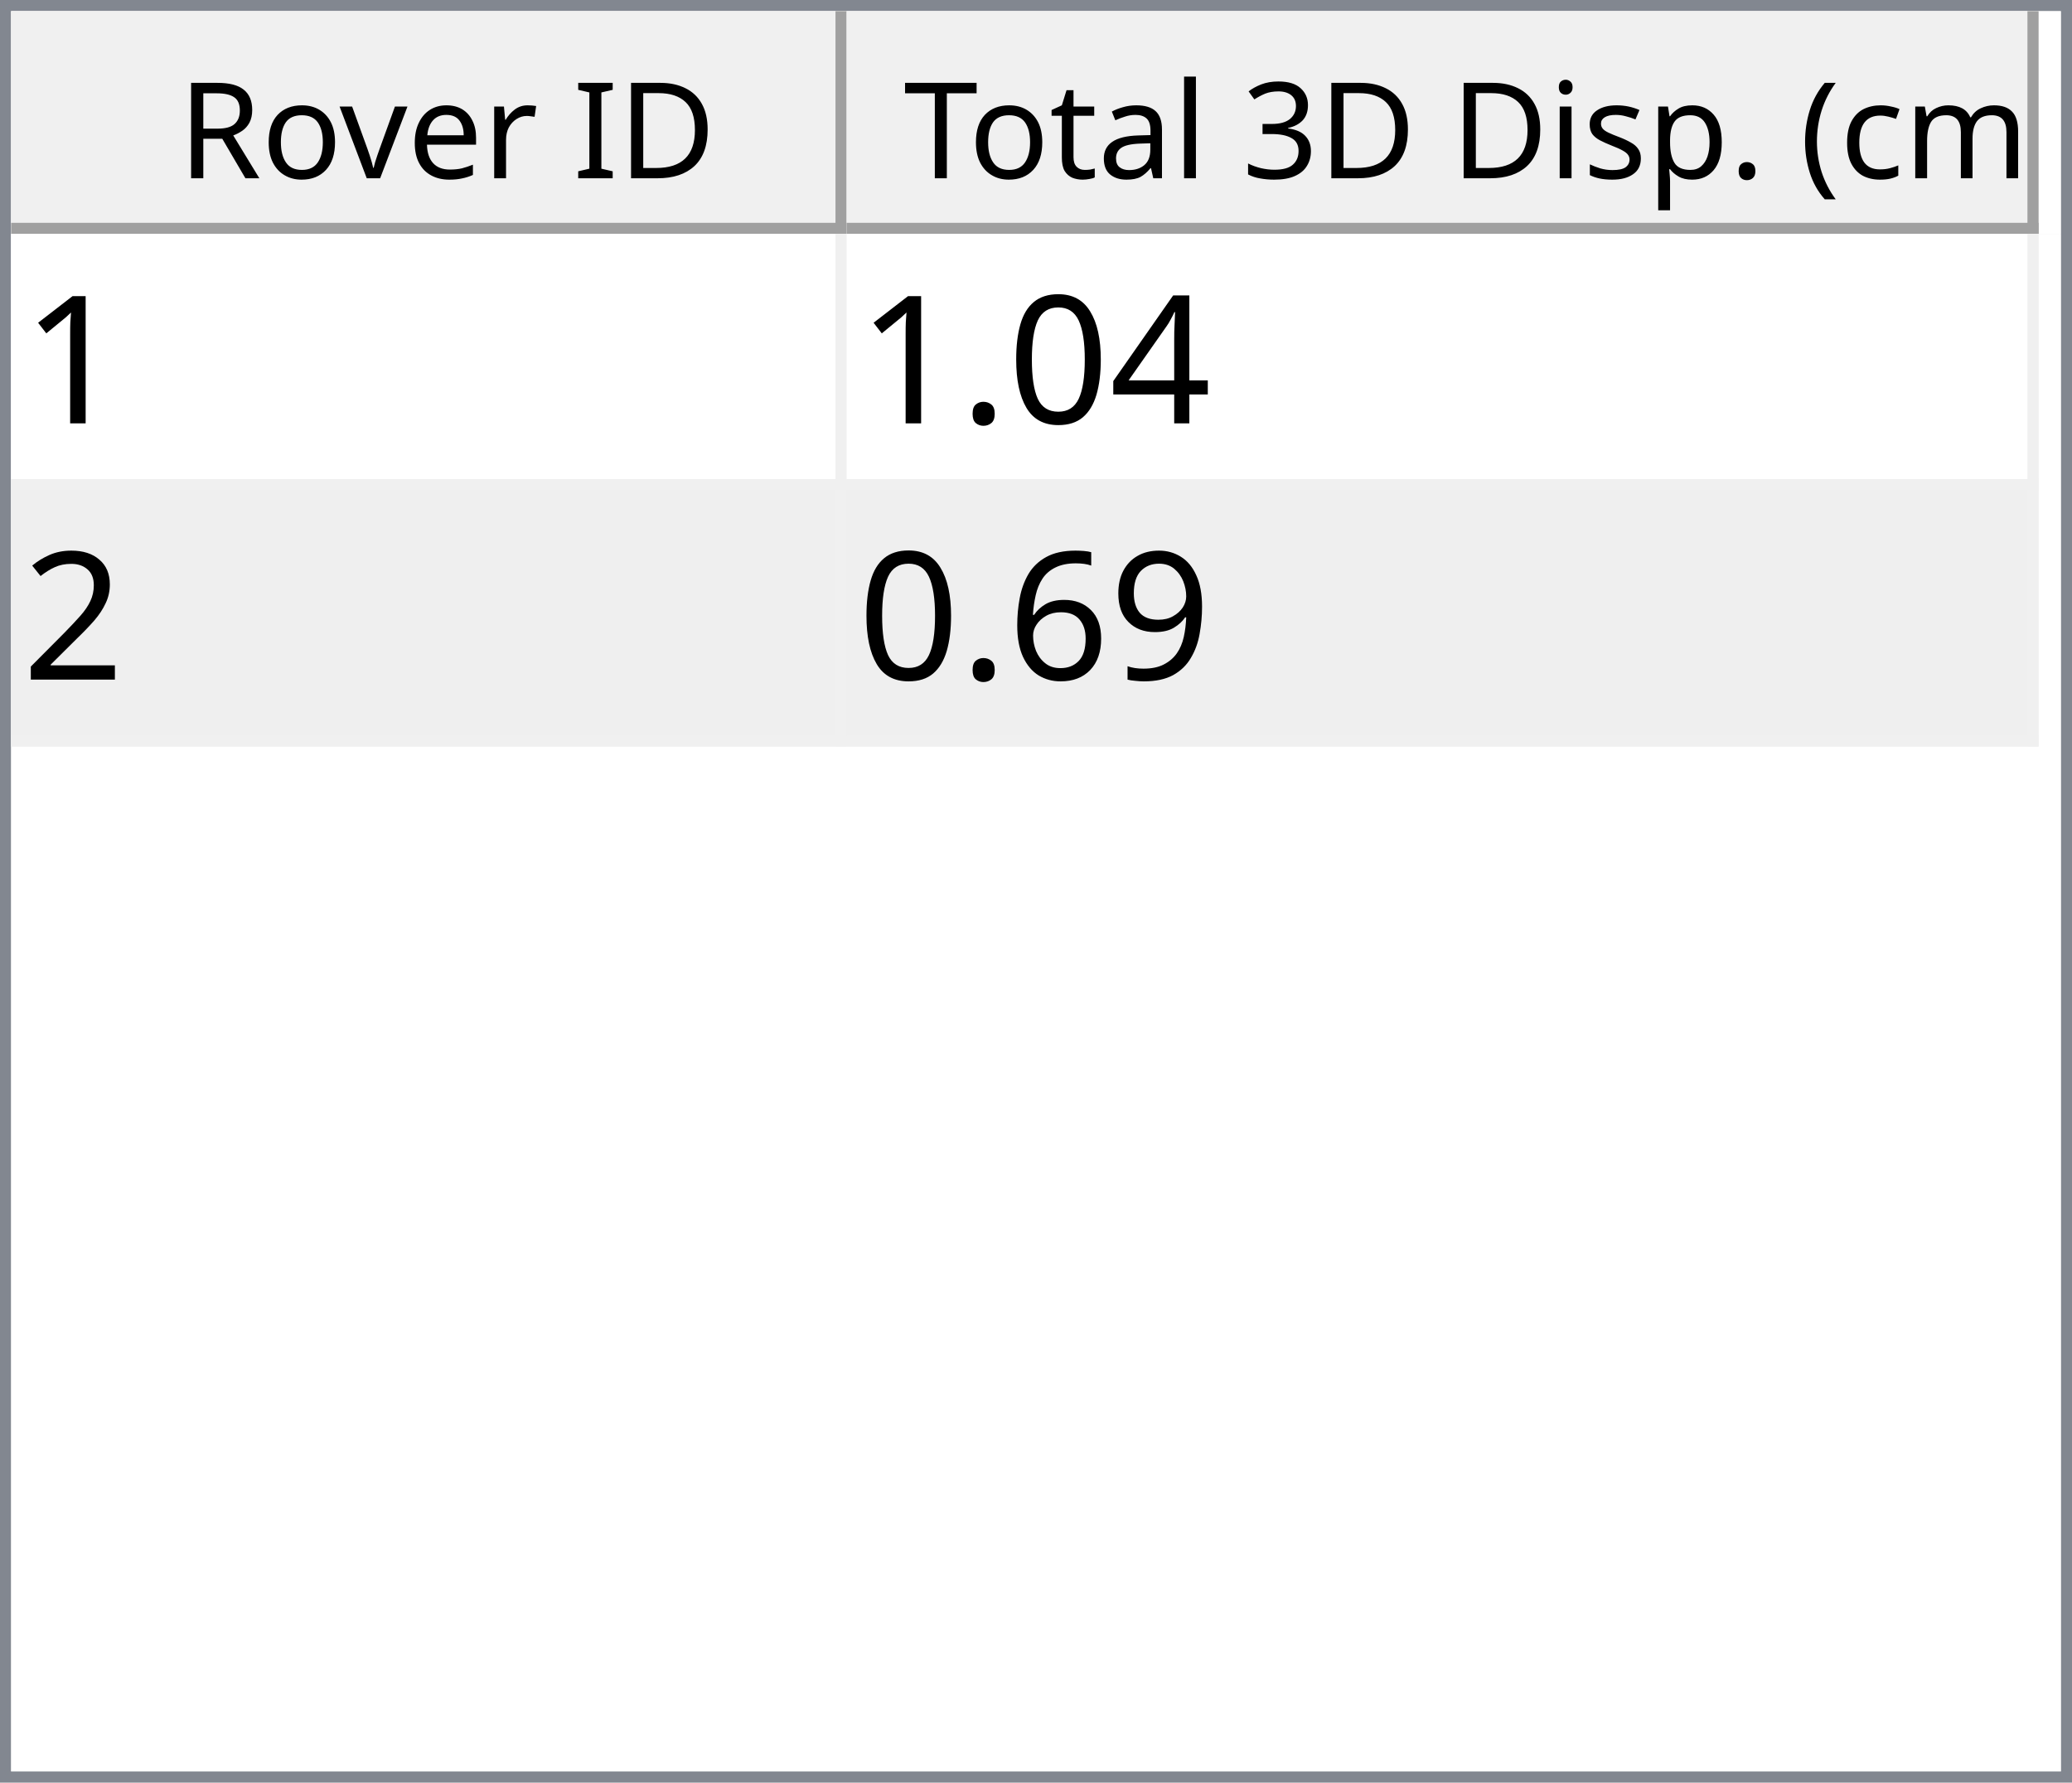
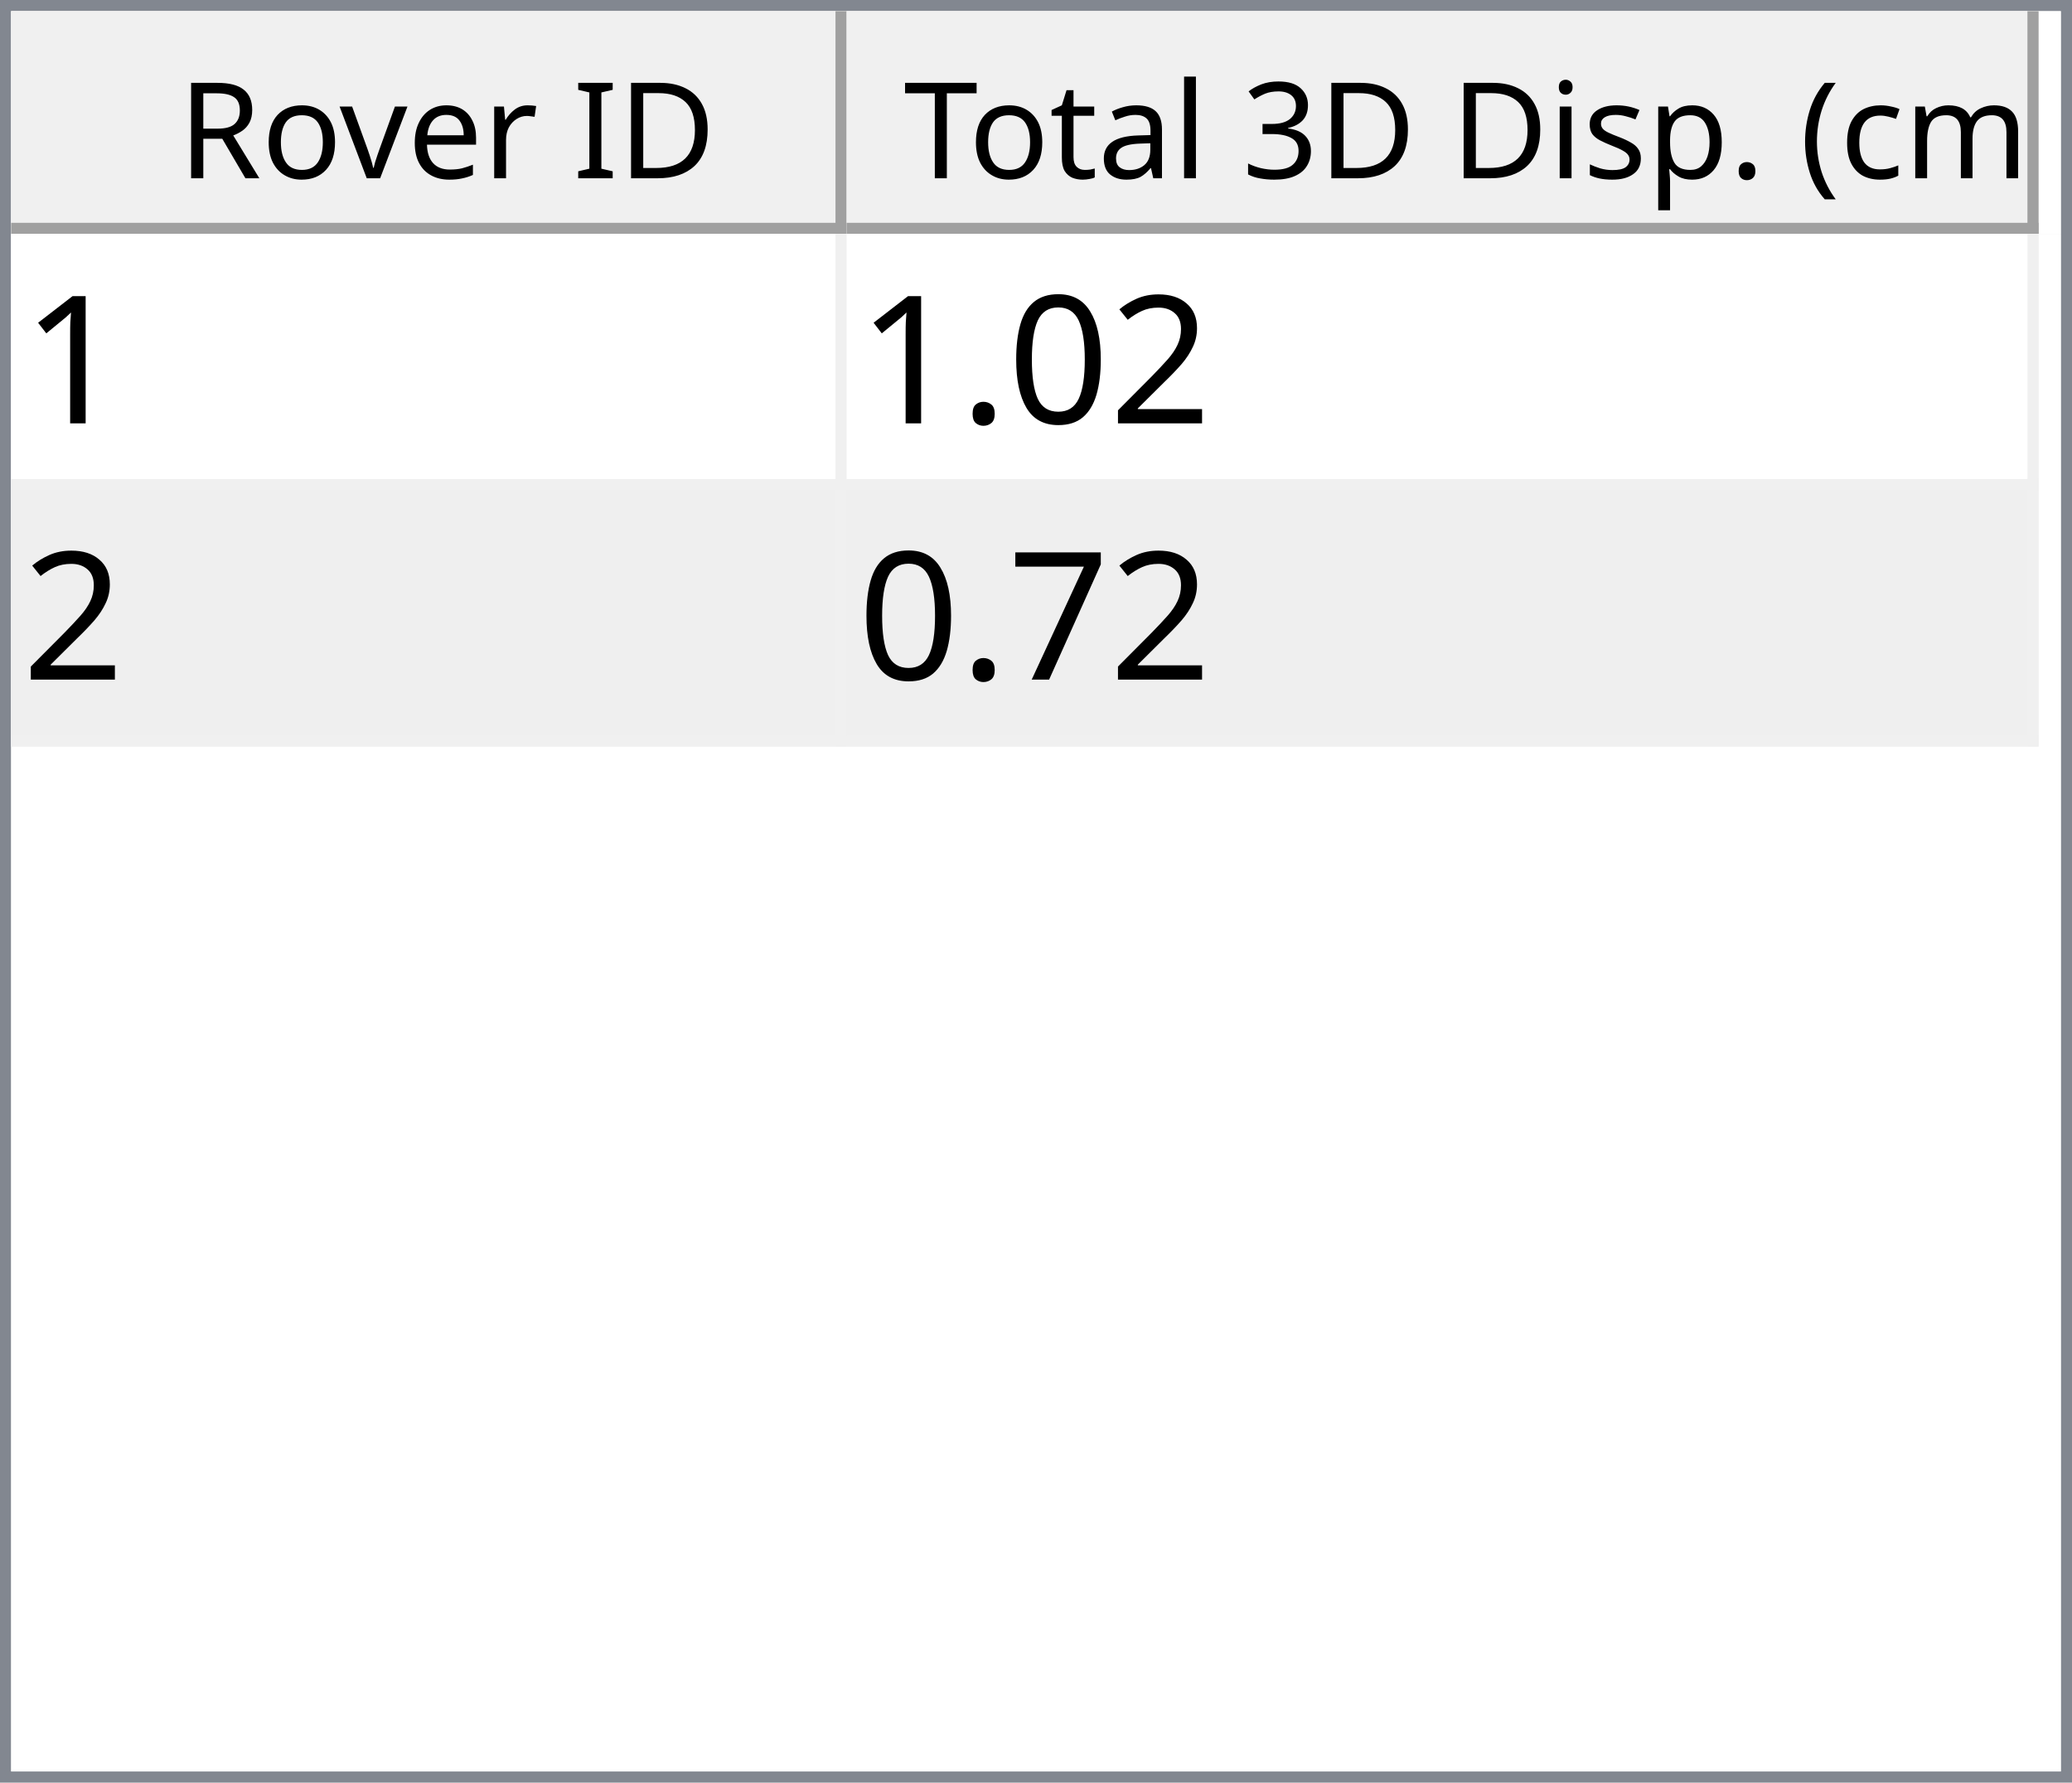
<svg xmlns="http://www.w3.org/2000/svg" style="fill-opacity:1; color-rendering:auto; color-interpolation:auto; text-rendering:auto; stroke:black; stroke-linecap:square; stroke-miterlimit:10; shape-rendering:auto; stroke-opacity:1; fill:black; stroke-dasharray:none; font-weight:normal; stroke-width:1; font-family:'Dialog'; font-style:normal; stroke-linejoin:miter; font-size:12px; stroke-dashoffset:0; image-rendering:auto;" width="186" height="160">
  <defs id="genericDefs" />
  <g>
    <defs id="defs1">
      <clipPath clipPathUnits="userSpaceOnUse" id="clipPath1">
        <path d="M0 0 L186 0 L186 160 L0 160 L0 0 Z" />
      </clipPath>
      <clipPath clipPathUnits="userSpaceOnUse" id="clipPath2">
        <path d="M0 0 L0 160 L186 160 L186 0 Z" />
      </clipPath>
      <clipPath clipPathUnits="userSpaceOnUse" id="clipPath3">
        <path d="M0 0 L0 20 L184 20 L184 0 Z" />
      </clipPath>
      <clipPath clipPathUnits="userSpaceOnUse" id="clipPath4">
        <path d="M0 0 L0 20 L75 20 L75 0 Z" />
      </clipPath>
      <clipPath clipPathUnits="userSpaceOnUse" id="clipPath5">
        <path d="M1 1 L1 19 L74 19 L74 1 Z" />
      </clipPath>
      <clipPath clipPathUnits="userSpaceOnUse" id="clipPath6">
        <path d="M0 0 L0 18 L73 18 L73 0 Z" />
      </clipPath>
      <clipPath clipPathUnits="userSpaceOnUse" id="clipPath7">
        <path d="M-0.5 -0.5 L-0.5 19.5 L74.5 19.5 L74.5 -0.5 Z" />
      </clipPath>
      <clipPath clipPathUnits="userSpaceOnUse" id="clipPath8">
        <path d="M0 0 L0 20 L107 20 L107 0 Z" />
      </clipPath>
      <clipPath clipPathUnits="userSpaceOnUse" id="clipPath9">
        <path d="M1 1 L1 19 L106 19 L106 1 Z" />
      </clipPath>
      <clipPath clipPathUnits="userSpaceOnUse" id="clipPath10">
        <path d="M0 0 L0 18 L105 18 L105 0 Z" />
      </clipPath>
      <clipPath clipPathUnits="userSpaceOnUse" id="clipPath11">
        <path d="M-0.5 -0.5 L-0.5 19.5 L106.5 19.5 L106.5 -0.5 Z" />
      </clipPath>
      <clipPath clipPathUnits="userSpaceOnUse" id="clipPath12">
        <path d="M0 0 L0 138 L184 138 L184 0 Z" />
      </clipPath>
      <clipPath clipPathUnits="userSpaceOnUse" id="clipPath13">
        <path d="M0 0 L0 46 L182 46 L182 0 Z" />
      </clipPath>
      <clipPath clipPathUnits="userSpaceOnUse" id="clipPath14">
        <path d="M-0.5 -0.5 L-0.5 45.5 L181.5 45.5 L181.5 -0.5 Z" />
      </clipPath>
      <clipPath clipPathUnits="userSpaceOnUse" id="clipPath15">
        <path d="M0 0 L0 22 L74 22 L74 0 Z" />
      </clipPath>
      <clipPath clipPathUnits="userSpaceOnUse" id="clipPath16">
        <path d="M0 0 L0 22 L106 22 L106 0 Z" />
      </clipPath>
      <font horiz-adv-x="64.551" id="font1">
        <font-face ascent="107.91" descent="25.098" units-per-em="100" style="font-style:normal; font-family:Segoe UI; font-weight:normal;" />
        <missing-glyph horiz-adv-x="64.551" d="M8.109 0 L8.109 68.266 L56.453 68.266 L56.453 0 L8.109 0 ZM15.328 7.234 L49.219 7.234 L49.219 61.031 L15.328 61.031 L15.328 7.234 Z" />
        <glyph unicode="D" horiz-adv-x="70.117" d="M9.188 0 L9.188 70.016 L28.516 70.016 Q65.531 70.016 65.531 35.891 Q65.531 19.672 55.25 9.836 Q44.969 0 27.734 0 L9.188 0 ZM17.391 62.594 L17.391 7.422 L27.828 7.422 Q41.609 7.422 49.273 14.797 Q56.938 22.172 56.938 35.688 Q56.938 62.594 28.328 62.594 L17.391 62.594 Z" />
        <glyph unicode="I" horiz-adv-x="26.611" d="M17.391 0 L9.188 0 L9.188 70.016 L17.391 70.016 L17.391 0 Z" />
        <glyph unicode=" " horiz-adv-x="27.393" d="" />
        <glyph unicode="r" horiz-adv-x="34.766" d="M34.188 41.891 Q32.078 43.5 28.125 43.5 Q23 43.5 19.555 38.672 Q16.109 33.844 16.109 25.484 L16.109 0 L8.109 0 L8.109 50 L16.109 50 L16.109 39.703 L16.312 39.703 Q18.016 44.969 21.531 47.922 Q25.047 50.875 29.391 50.875 Q32.516 50.875 34.188 50.203 L34.188 41.891 Z" />
        <glyph unicode="e" horiz-adv-x="52.295" d="M48.297 23 L12.984 23 Q13.188 14.656 17.484 10.109 Q21.781 5.562 29.297 5.562 Q37.75 5.562 44.828 11.141 L44.828 3.609 Q38.234 -1.172 27.391 -1.172 Q16.797 -1.172 10.742 5.641 Q4.688 12.453 4.688 24.812 Q4.688 36.469 11.305 43.82 Q17.922 51.172 27.734 51.172 Q37.547 51.172 42.922 44.828 Q48.297 38.484 48.297 27.203 L48.297 23 ZM40.094 29.781 Q40.047 36.719 36.75 40.578 Q33.453 44.438 27.594 44.438 Q21.922 44.438 17.969 40.383 Q14.016 36.328 13.094 29.781 L40.094 29.781 Z" />
        <glyph unicode="v" horiz-adv-x="47.9" d="M47.406 50 L27.484 0 L19.625 0 L0.688 50 L9.469 50 L22.172 13.672 Q23.578 9.672 23.922 6.688 L24.125 6.688 Q24.609 10.453 25.688 13.484 L38.969 50 L47.406 50 Z" />
        <glyph unicode="o" horiz-adv-x="58.594" d="M29 -1.172 Q17.922 -1.172 11.305 5.836 Q4.688 12.844 4.688 24.422 Q4.688 37.016 11.57 44.094 Q18.453 51.172 30.172 51.172 Q41.359 51.172 47.633 44.289 Q53.906 37.406 53.906 25.203 Q53.906 13.234 47.141 6.031 Q40.375 -1.172 29 -1.172 ZM29.594 44.438 Q21.875 44.438 17.383 39.188 Q12.891 33.938 12.891 24.703 Q12.891 15.828 17.43 10.695 Q21.969 5.562 29.594 5.562 Q37.359 5.562 41.531 10.594 Q45.703 15.625 45.703 24.906 Q45.703 34.281 41.531 39.359 Q37.359 44.438 29.594 44.438 Z" />
        <glyph unicode="R" horiz-adv-x="59.814" d="M59.375 0 L49.609 0 L37.891 19.625 Q36.281 22.359 34.766 24.289 Q33.25 26.219 31.664 27.438 Q30.078 28.656 28.25 29.219 Q26.422 29.781 24.125 29.781 L17.391 29.781 L17.391 0 L9.188 0 L9.188 70.016 L30.078 70.016 Q34.672 70.016 38.555 68.867 Q42.438 67.719 45.289 65.375 Q48.141 63.031 49.758 59.547 Q51.375 56.062 51.375 51.375 Q51.375 47.703 50.273 44.656 Q49.172 41.609 47.148 39.211 Q45.125 36.812 42.266 35.133 Q39.406 33.453 35.844 32.516 L35.844 32.328 Q37.594 31.547 38.891 30.547 Q40.188 29.547 41.359 28.18 Q42.531 26.812 43.68 25.078 Q44.828 23.344 46.234 21.047 L59.375 0 ZM17.391 62.594 L17.391 37.203 L28.516 37.203 Q31.594 37.203 34.203 38.133 Q36.812 39.062 38.719 40.797 Q40.625 42.531 41.703 45.047 Q42.781 47.562 42.781 50.688 Q42.781 56.297 39.141 59.445 Q35.5 62.594 28.609 62.594 L17.391 62.594 Z" />
        <glyph unicode=")" horiz-adv-x="30.176" d="M8.297 -15.922 L1.172 -15.922 Q16.406 2.344 16.406 26.812 Q16.406 51.469 1.078 70.016 L8.297 70.016 Q23.531 52.156 23.531 26.703 Q23.531 1.375 8.297 -15.922 Z" />
        <glyph unicode="m" horiz-adv-x="86.133" d="M79.109 0 L71.094 0 L71.094 28.719 Q71.094 37.016 68.531 40.727 Q65.969 44.438 59.906 44.438 Q54.781 44.438 51.195 39.75 Q47.609 35.062 47.609 28.516 L47.609 0 L39.594 0 L39.594 29.688 Q39.594 44.438 28.219 44.438 Q22.953 44.438 19.531 40.016 Q16.109 35.594 16.109 28.516 L16.109 0 L8.109 0 L8.109 50 L16.109 50 L16.109 42.094 L16.312 42.094 Q21.625 51.172 31.844 51.172 Q36.969 51.172 40.773 48.312 Q44.578 45.453 46 40.828 Q51.562 51.172 62.594 51.172 Q79.109 51.172 79.109 30.812 L79.109 0 Z" />
        <glyph unicode="c" horiz-adv-x="46.191" d="M42.188 2.297 Q36.422 -1.172 28.516 -1.172 Q17.828 -1.172 11.258 5.789 Q4.688 12.75 4.688 23.828 Q4.688 36.188 11.766 43.68 Q18.844 51.172 30.672 51.172 Q37.25 51.172 42.281 48.734 L42.281 40.531 Q36.719 44.438 30.375 44.438 Q22.703 44.438 17.797 38.945 Q12.891 33.453 12.891 24.516 Q12.891 15.719 17.508 10.641 Q22.125 5.562 29.891 5.562 Q36.422 5.562 42.188 9.906 L42.188 2.297 Z" />
        <glyph unicode="(" horiz-adv-x="30.176" d="M29.109 -15.922 L21.969 -15.922 Q6.844 1.375 6.844 26.703 Q6.844 52.156 21.969 70.016 L29.203 70.016 Q13.875 51.469 13.875 26.812 Q13.875 2.344 29.109 -15.922 Z" />
        <glyph unicode="." horiz-adv-x="21.68" d="M10.891 -1.078 Q8.641 -1.078 7.055 0.539 Q5.469 2.156 5.469 4.391 Q5.469 6.641 7.055 8.273 Q8.641 9.906 10.891 9.906 Q13.188 9.906 14.797 8.273 Q16.406 6.641 16.406 4.391 Q16.406 2.156 14.797 0.539 Q13.188 -1.078 10.891 -1.078 Z" />
        <glyph unicode="p" horiz-adv-x="58.789" d="M16.312 7.234 L16.109 7.234 L16.109 -23 L8.109 -23 L8.109 50 L16.109 50 L16.109 41.219 L16.312 41.219 Q22.219 51.172 33.594 51.172 Q43.266 51.172 48.688 44.461 Q54.109 37.75 54.109 26.469 Q54.109 13.922 48 6.375 Q41.891 -1.172 31.297 -1.172 Q21.578 -1.172 16.312 7.234 ZM16.109 27.391 L16.109 20.406 Q16.109 14.203 20.141 9.883 Q24.172 5.562 30.375 5.562 Q37.641 5.562 41.773 11.133 Q45.906 16.703 45.906 26.609 Q45.906 34.969 42.047 39.703 Q38.188 44.438 31.594 44.438 Q24.609 44.438 20.359 39.578 Q16.109 34.719 16.109 27.391 Z" />
        <glyph unicode="s" horiz-adv-x="42.432" d="M5.078 1.812 L5.078 10.406 Q11.625 5.562 19.484 5.562 Q30.031 5.562 30.031 12.594 Q30.031 14.594 29.125 15.992 Q28.219 17.391 26.68 18.461 Q25.141 19.531 23.07 20.383 Q21 21.234 18.609 22.172 Q15.281 23.484 12.766 24.828 Q10.25 26.172 8.57 27.859 Q6.891 29.547 6.031 31.695 Q5.172 33.844 5.172 36.719 Q5.172 40.234 6.789 42.945 Q8.406 45.656 11.086 47.484 Q13.766 49.312 17.211 50.242 Q20.656 51.172 24.312 51.172 Q30.812 51.172 35.938 48.922 L35.938 40.828 Q30.422 44.438 23.25 44.438 Q21 44.438 19.195 43.922 Q17.391 43.406 16.094 42.477 Q14.797 41.547 14.086 40.258 Q13.375 38.969 13.375 37.406 Q13.375 35.453 14.086 34.133 Q14.797 32.812 16.164 31.789 Q17.531 30.766 19.484 29.938 Q21.438 29.109 23.922 28.125 Q27.25 26.859 29.883 25.516 Q32.516 24.172 34.375 22.484 Q36.234 20.797 37.234 18.602 Q38.234 16.406 38.234 13.375 Q38.234 9.672 36.602 6.938 Q34.969 4.203 32.234 2.398 Q29.5 0.594 25.93 -0.289 Q22.359 -1.172 18.453 -1.172 Q10.75 -1.172 5.078 1.812 Z" />
        <glyph unicode="i" horiz-adv-x="24.219" d="M12.203 62.703 Q10.062 62.703 8.547 64.164 Q7.031 65.625 7.031 67.875 Q7.031 70.125 8.547 71.609 Q10.062 73.094 12.203 73.094 Q14.406 73.094 15.945 71.609 Q17.484 70.125 17.484 67.875 Q17.484 65.719 15.945 64.211 Q14.406 62.703 12.203 62.703 ZM16.109 0 L8.109 0 L8.109 50 L16.109 50 L16.109 0 Z" />
        <glyph unicode="3" horiz-adv-x="53.906" d="M46.531 19.828 Q46.531 15.094 44.75 11.211 Q42.969 7.328 39.719 4.57 Q36.469 1.812 31.93 0.297 Q27.391 -1.219 21.922 -1.219 Q11.922 -1.219 6 2.594 L6 11.188 Q13.094 5.609 22.219 5.609 Q25.875 5.609 28.828 6.539 Q31.781 7.469 33.906 9.227 Q36.031 10.984 37.18 13.477 Q38.328 15.969 38.328 19.094 Q38.328 32.812 18.797 32.812 L12.984 32.812 L12.984 39.594 L18.5 39.594 Q35.797 39.594 35.797 52.484 Q35.797 64.406 22.609 64.406 Q15.188 64.406 8.688 59.422 L8.688 67.188 Q15.375 71.188 24.609 71.188 Q29 71.188 32.57 69.969 Q36.141 68.75 38.68 66.555 Q41.219 64.359 42.609 61.281 Q44 58.203 44 54.5 Q44 40.672 30.031 36.719 L30.031 36.531 Q33.594 36.141 36.625 34.797 Q39.656 33.453 41.852 31.305 Q44.047 29.156 45.289 26.25 Q46.531 23.344 46.531 19.828 Z" />
        <glyph unicode="l" horiz-adv-x="24.219" d="M16.109 0 L8.109 0 L8.109 74.031 L16.109 74.031 L16.109 0 Z" />
        <glyph unicode="a" horiz-adv-x="50.879" d="M43.891 0 L35.891 0 L35.891 7.812 L35.688 7.812 Q30.469 -1.172 20.312 -1.172 Q12.844 -1.172 8.617 2.781 Q4.391 6.734 4.391 13.281 Q4.391 27.297 20.906 29.594 L35.891 31.688 Q35.891 44.438 25.594 44.438 Q16.547 44.438 9.281 38.281 L9.281 46.484 Q16.656 51.172 26.266 51.172 Q43.891 51.172 43.891 32.516 L43.891 0 ZM35.891 25.297 L23.828 23.641 Q18.266 22.859 15.43 20.875 Q12.594 18.891 12.594 13.875 Q12.594 10.203 15.211 7.883 Q17.828 5.562 22.172 5.562 Q28.125 5.562 32.008 9.742 Q35.891 13.922 35.891 20.312 L35.891 25.297 Z" />
        <glyph unicode="t" horiz-adv-x="33.887" d="M31.297 0.484 Q28.469 -1.078 23.828 -1.078 Q10.688 -1.078 10.688 13.578 L10.688 43.172 L2.094 43.172 L2.094 50 L10.688 50 L10.688 62.203 L18.703 64.797 L18.703 50 L31.297 50 L31.297 43.172 L18.703 43.172 L18.703 14.984 Q18.703 9.969 20.414 7.82 Q22.125 5.672 26.078 5.672 Q29.109 5.672 31.297 7.328 L31.297 0.484 Z" />
        <glyph unicode="T" horiz-adv-x="52.393" d="M50.594 62.594 L30.375 62.594 L30.375 0 L22.172 0 L22.172 62.594 L2 62.594 L2 70.016 L50.594 70.016 L50.594 62.594 Z" />
      </font>
      <font horiz-adv-x="75.0" id="font2">
        <font-face ascent="100.537" descent="21.973" units-per-em="100" style="font-style:normal; font-family:sans-serif; font-weight:normal;" />
        <missing-glyph horiz-adv-x="75.0" d="M12.5 0 L12.5 62.5 L62.5 62.5 L62.5 0 L12.5 0 ZM14.062 1.562 L60.938 1.562 L60.938 60.938 L14.062 60.938 L14.062 1.562 Z" />
        <glyph unicode="1" horiz-adv-x="55.615" d="M37.25 0 L28.469 0 L28.469 56 Q25.297 52.984 20.141 49.953 Q14.984 46.922 10.891 45.406 L10.891 53.906 Q18.266 57.375 23.781 62.305 Q29.297 67.234 31.594 71.875 L37.25 71.875 L37.25 0 Z" />
-         <glyph unicode="4" horiz-adv-x="55.615" d="M32.328 0 L32.328 17.141 L1.266 17.141 L1.266 25.203 L33.938 71.578 L41.109 71.578 L41.109 25.203 L50.781 25.203 L50.781 17.141 L41.109 17.141 L41.109 0 L32.328 0 ZM32.328 25.203 L32.328 57.469 L9.906 25.203 L32.328 25.203 Z" />
+         <glyph unicode="2" horiz-adv-x="55.615" d="M50.344 8.453 L50.344 0 L3.031 0 Q2.938 3.172 4.047 6.109 Q5.859 10.938 9.836 15.625 Q13.812 20.312 21.344 26.469 Q33.016 36.031 37.117 41.625 Q41.219 47.219 41.219 52.203 Q41.219 57.422 37.477 61.008 Q33.734 64.594 27.734 64.594 Q21.391 64.594 17.578 60.789 Q13.766 56.984 13.719 50.25 L4.688 51.172 Q5.609 61.281 11.664 66.578 Q17.719 71.875 27.938 71.875 Q38.234 71.875 44.242 66.164 Q50.25 60.453 50.25 52 Q50.25 47.703 48.492 43.555 Q46.734 39.406 42.656 34.812 Q38.578 30.219 29.109 22.219 Q21.188 15.578 18.945 13.211 Q16.703 10.844 15.234 8.453 L50.344 8.453 Z" />
        <glyph unicode="0" horiz-adv-x="55.615" d="M4.156 35.297 Q4.156 48 6.766 55.742 Q9.375 63.484 14.523 67.68 Q19.672 71.875 27.484 71.875 Q33.25 71.875 37.594 69.555 Q41.938 67.234 44.773 62.867 Q47.609 58.5 49.219 52.227 Q50.828 45.953 50.828 35.297 Q50.828 22.703 48.242 14.969 Q45.656 7.234 40.508 3.008 Q35.359 -1.219 27.484 -1.219 Q17.141 -1.219 11.234 6.203 Q4.156 15.141 4.156 35.297 ZM13.188 35.297 Q13.188 17.672 17.312 11.836 Q21.438 6 27.484 6 Q33.547 6 37.672 11.859 Q41.797 17.719 41.797 35.297 Q41.797 52.984 37.672 58.789 Q33.547 64.594 27.391 64.594 Q21.344 64.594 17.719 59.469 Q13.188 52.938 13.188 35.297 Z" />
        <glyph unicode="." horiz-adv-x="27.783" d="M9.078 0 L9.078 10.016 L19.094 10.016 L19.094 0 L9.078 0 Z" />
-         <glyph unicode="2" horiz-adv-x="55.615" d="M50.344 8.453 L50.344 0 L3.031 0 Q2.938 3.172 4.047 6.109 Q5.859 10.938 9.836 15.625 Q13.812 20.312 21.344 26.469 Q33.016 36.031 37.117 41.625 Q41.219 47.219 41.219 52.203 Q41.219 57.422 37.477 61.008 Q33.734 64.594 27.734 64.594 Q21.391 64.594 17.578 60.789 Q13.766 56.984 13.719 50.25 L4.688 51.172 Q5.609 61.281 11.664 66.578 Q17.719 71.875 27.938 71.875 Q38.234 71.875 44.242 66.164 Q50.25 60.453 50.25 52 Q50.25 47.703 48.492 43.555 Q46.734 39.406 42.656 34.812 Q38.578 30.219 29.109 22.219 Q21.188 15.578 18.945 13.211 Q16.703 10.844 15.234 8.453 L50.344 8.453 Z" />
-         <glyph unicode="9" horiz-adv-x="55.615" d="M5.469 16.547 L13.922 17.328 Q14.984 11.375 18.016 8.688 Q21.047 6 25.781 6 Q29.828 6 32.883 7.859 Q35.938 9.719 37.891 12.82 Q39.844 15.922 41.164 21.195 Q42.484 26.469 42.484 31.938 Q42.484 32.516 42.438 33.688 Q39.797 29.5 35.234 26.883 Q30.672 24.266 25.344 24.266 Q16.453 24.266 10.305 30.711 Q4.156 37.156 4.156 47.703 Q4.156 58.594 10.578 65.234 Q17 71.875 26.656 71.875 Q33.641 71.875 39.43 68.117 Q45.219 64.359 48.219 57.398 Q51.219 50.438 51.219 37.25 Q51.219 23.531 48.242 15.406 Q45.266 7.281 39.383 3.031 Q33.5 -1.219 25.594 -1.219 Q17.188 -1.219 11.867 3.445 Q6.547 8.109 5.469 16.547 ZM41.453 48.141 Q41.453 55.719 37.43 60.156 Q33.406 64.594 27.734 64.594 Q21.875 64.594 17.531 59.812 Q13.188 55.031 13.188 47.406 Q13.188 40.578 17.312 36.305 Q21.438 32.031 27.484 32.031 Q33.594 32.031 37.523 36.305 Q41.453 40.578 41.453 48.141 Z" />
-         <glyph unicode="6" horiz-adv-x="55.615" d="M49.75 54.047 L41.016 53.375 Q39.844 58.547 37.703 60.891 Q34.125 64.656 28.906 64.656 Q24.703 64.656 21.531 62.312 Q17.391 59.281 14.992 53.469 Q12.594 47.656 12.5 36.922 Q15.672 41.75 20.266 44.094 Q24.859 46.438 29.891 46.438 Q38.672 46.438 44.852 39.969 Q51.031 33.5 51.031 23.25 Q51.031 16.5 48.125 10.719 Q45.219 4.938 40.141 1.859 Q35.062 -1.219 28.609 -1.219 Q17.625 -1.219 10.695 6.859 Q3.766 14.938 3.766 33.5 Q3.766 54.25 11.422 63.672 Q18.109 71.875 29.438 71.875 Q37.891 71.875 43.289 67.141 Q48.688 62.406 49.75 54.047 ZM13.875 23.188 Q13.875 18.656 15.797 14.508 Q17.719 10.359 21.188 8.18 Q24.656 6 28.469 6 Q34.031 6 38.039 10.492 Q42.047 14.984 42.047 22.703 Q42.047 30.125 38.086 34.398 Q34.125 38.672 28.125 38.672 Q22.172 38.672 18.023 34.398 Q13.875 30.125 13.875 23.188 Z" />
+         <glyph unicode="7" horiz-adv-x="55.615" d="M4.734 62.203 L4.734 70.656 L51.078 70.656 L51.078 63.812 Q44.234 56.547 37.523 44.484 Q30.812 32.422 27.156 19.672 Q24.516 10.688 23.781 0 L14.75 0 Q14.891 8.453 18.062 20.414 Q21.234 32.375 27.172 43.484 Q33.109 54.594 39.797 62.203 L4.734 62.203 Z" />
      </font>
    </defs>
    <g style="fill:white; stroke:white;">
      <rect x="0" y="0" width="186" style="clip-path:url(#clipPath1); stroke:none;" height="160" />
    </g>
    <g style="fill:white; text-rendering:optimizeSpeed; color-rendering:optimizeSpeed; image-rendering:optimizeSpeed; shape-rendering:crispEdges; stroke:white; color-interpolation:sRGB;">
      <rect x="0" width="186" height="160" y="0" style="stroke:none;" />
      <path style="stroke:none;" d="M0 160 L186 160 L186 0 L0 0 Z" />
    </g>
    <g style="fill:rgb(240,240,240); font-family:'Segoe UI'; stroke:rgb(240,240,240);">
      <rect x="0" y="0" width="186" style="clip-path:url(#clipPath2); stroke:none;" height="160" />
    </g>
    <g style="fill:rgb(130,135,144); font-family:'Segoe UI'; stroke:rgb(130,135,144);">
      <path d="M0 0 L186 0 L186 160 L0 160 L0 0 ZM1 1 L185 1 L185 159 L1 159 L1 1 Z" style="fill-rule:evenodd; clip-path:url(#clipPath2); stroke:none;" />
    </g>
    <g style="fill:white; font-family:'Segoe UI'; stroke:white;" transform="translate(1,1)">
      <rect x="0" y="0" width="184" style="clip-path:url(#clipPath3); stroke:none;" height="20" />
    </g>
    <g style="fill:rgb(240,240,240); font-family:'Segoe UI'; stroke:rgb(240,240,240);" transform="translate(1,1)">
      <rect x="0" y="0" width="75" style="clip-path:url(#clipPath4); stroke:none;" height="20" />
    </g>
    <g style="font-family:'Segoe UI';" transform="translate(2,2)">
      <text x="14" xml:space="preserve" y="14" style="clip-path:url(#clipPath6); stroke:none;">Rover ID</text>
    </g>
    <g style="fill:rgb(160,160,160); font-family:'Segoe UI'; stroke:rgb(160,160,160); stroke-linejoin:bevel;" transform="translate(1.5,1.5)">
      <line x1="74" x2="74" y1="0" style="fill:none; clip-path:url(#clipPath7);" y2="19" />
    </g>
    <g style="fill:rgb(160,160,160); font-family:'Segoe UI'; stroke:rgb(160,160,160); stroke-linejoin:bevel;" transform="matrix(1,0,0,1,1,1) translate(0.5,0.5)">
      <line x1="0" x2="74" y1="19" style="fill:none; clip-path:url(#clipPath7);" y2="19" />
    </g>
    <g style="fill:rgb(240,240,240); font-family:'Segoe UI'; stroke:rgb(240,240,240);" transform="translate(76,1)">
      <rect x="0" y="0" width="107" style="clip-path:url(#clipPath8); stroke:none;" height="20" />
    </g>
    <g style="font-family:'Segoe UI';" transform="translate(77,2)">
      <text x="1" xml:space="preserve" y="14" style="clip-path:url(#clipPath10); stroke:none;"> Total 3D Disp. (cm)</text>
    </g>
    <g style="fill:rgb(160,160,160); font-family:'Segoe UI'; stroke:rgb(160,160,160); stroke-linejoin:bevel;" transform="translate(76.5,1.5)">
      <line x1="106" x2="106" y1="0" style="fill:none; clip-path:url(#clipPath11);" y2="19" />
    </g>
    <g style="fill:rgb(160,160,160); font-family:'Segoe UI'; stroke:rgb(160,160,160); stroke-linejoin:bevel;" transform="matrix(1,0,0,1,76,1) translate(0.5,0.5)">
      <line x1="0" x2="106" y1="19" style="fill:none; clip-path:url(#clipPath11);" y2="19" />
    </g>
    <g style="fill:white; font-family:'Segoe UI'; stroke:white;" transform="translate(1,21)">
      <rect x="0" y="0" width="184" style="clip-path:url(#clipPath12); stroke:none;" height="138" />
    </g>
    <g style="fill:rgb(240,240,240); font-size:16px; font-family:sans-serif; stroke:rgb(240,240,240);" transform="translate(1,21)">
      <rect x="0" y="0" width="182" style="clip-path:url(#clipPath13); stroke:none;" height="46" />
      <line transform="translate(0.5,0.5)" x1="0" x2="181" y1="22" style="clip-path:url(#clipPath14); fill:none; stroke-linejoin:bevel;" y2="22" />
    </g>
    <g transform="matrix(1,0,0,1,1,21) translate(0.5,0.5)" style="fill:rgb(240,240,240); font-size:16px; font-family:sans-serif; stroke:rgb(240,240,240); stroke-linejoin:bevel;">
      <line x1="0" x2="181" y1="45" style="fill:none; clip-path:url(#clipPath14);" y2="45" />
    </g>
    <g transform="matrix(1,0,0,1,1,21) translate(0.5,0.5)" style="fill:rgb(240,240,240); font-size:16px; font-family:sans-serif; stroke:rgb(240,240,240); stroke-linejoin:bevel;">
      <line x1="74" x2="74" y1="0" style="fill:none; clip-path:url(#clipPath14);" y2="45" />
    </g>
    <g transform="matrix(1,0,0,1,1,21) translate(0.5,0.5)" style="fill:rgb(240,240,240); font-size:16px; font-family:sans-serif; stroke:rgb(240,240,240); stroke-linejoin:bevel;">
      <line x1="181" x2="181" y1="0" style="fill:none; clip-path:url(#clipPath14);" y2="45" />
    </g>
    <g style="fill:white; font-size:16px; font-family:sans-serif; stroke:white;" transform="matrix(1,0,0,1,1,21)">
      <rect x="0" y="0" width="74" style="clip-path:url(#clipPath15); stroke:none;" height="22" />
      <text x="1" y="17" style="fill:black; clip-path:url(#clipPath15); stroke:none;" xml:space="preserve">1</text>
    </g>
    <g style="fill:white; font-size:16px; font-family:sans-serif; stroke:white;" transform="matrix(1,0,0,1,1,21) translate(75,0)">
      <rect x="0" y="0" width="106" style="clip-path:url(#clipPath16); stroke:none;" height="22" />
-       <text x="1" y="17" style="fill:black; clip-path:url(#clipPath16); stroke:none;" xml:space="preserve">1.04</text>
+       <text x="1" y="17" style="fill:black; clip-path:url(#clipPath16); stroke:none;" xml:space="preserve">1.02</text>
    </g>
    <g style="fill:rgb(239,239,239); font-size:16px; font-family:sans-serif; stroke:rgb(239,239,239);" transform="matrix(1,0,0,1,1,21) translate(0,23)">
      <rect x="0" y="0" width="74" style="clip-path:url(#clipPath15); stroke:none;" height="22" />
      <text x="1" y="17" style="fill:black; clip-path:url(#clipPath15); stroke:none;" xml:space="preserve">2</text>
    </g>
    <g style="fill:rgb(239,239,239); font-size:16px; font-family:sans-serif; stroke:rgb(239,239,239);" transform="matrix(1,0,0,1,1,21) translate(75,23)">
      <rect x="0" y="0" width="106" style="clip-path:url(#clipPath16); stroke:none;" height="22" />
-       <text x="1" y="17" style="fill:black; clip-path:url(#clipPath16); stroke:none;" xml:space="preserve">0.69</text>
+       <text x="1" y="17" style="fill:black; clip-path:url(#clipPath16); stroke:none;" xml:space="preserve">0.72</text>
    </g>
  </g>
</svg>
